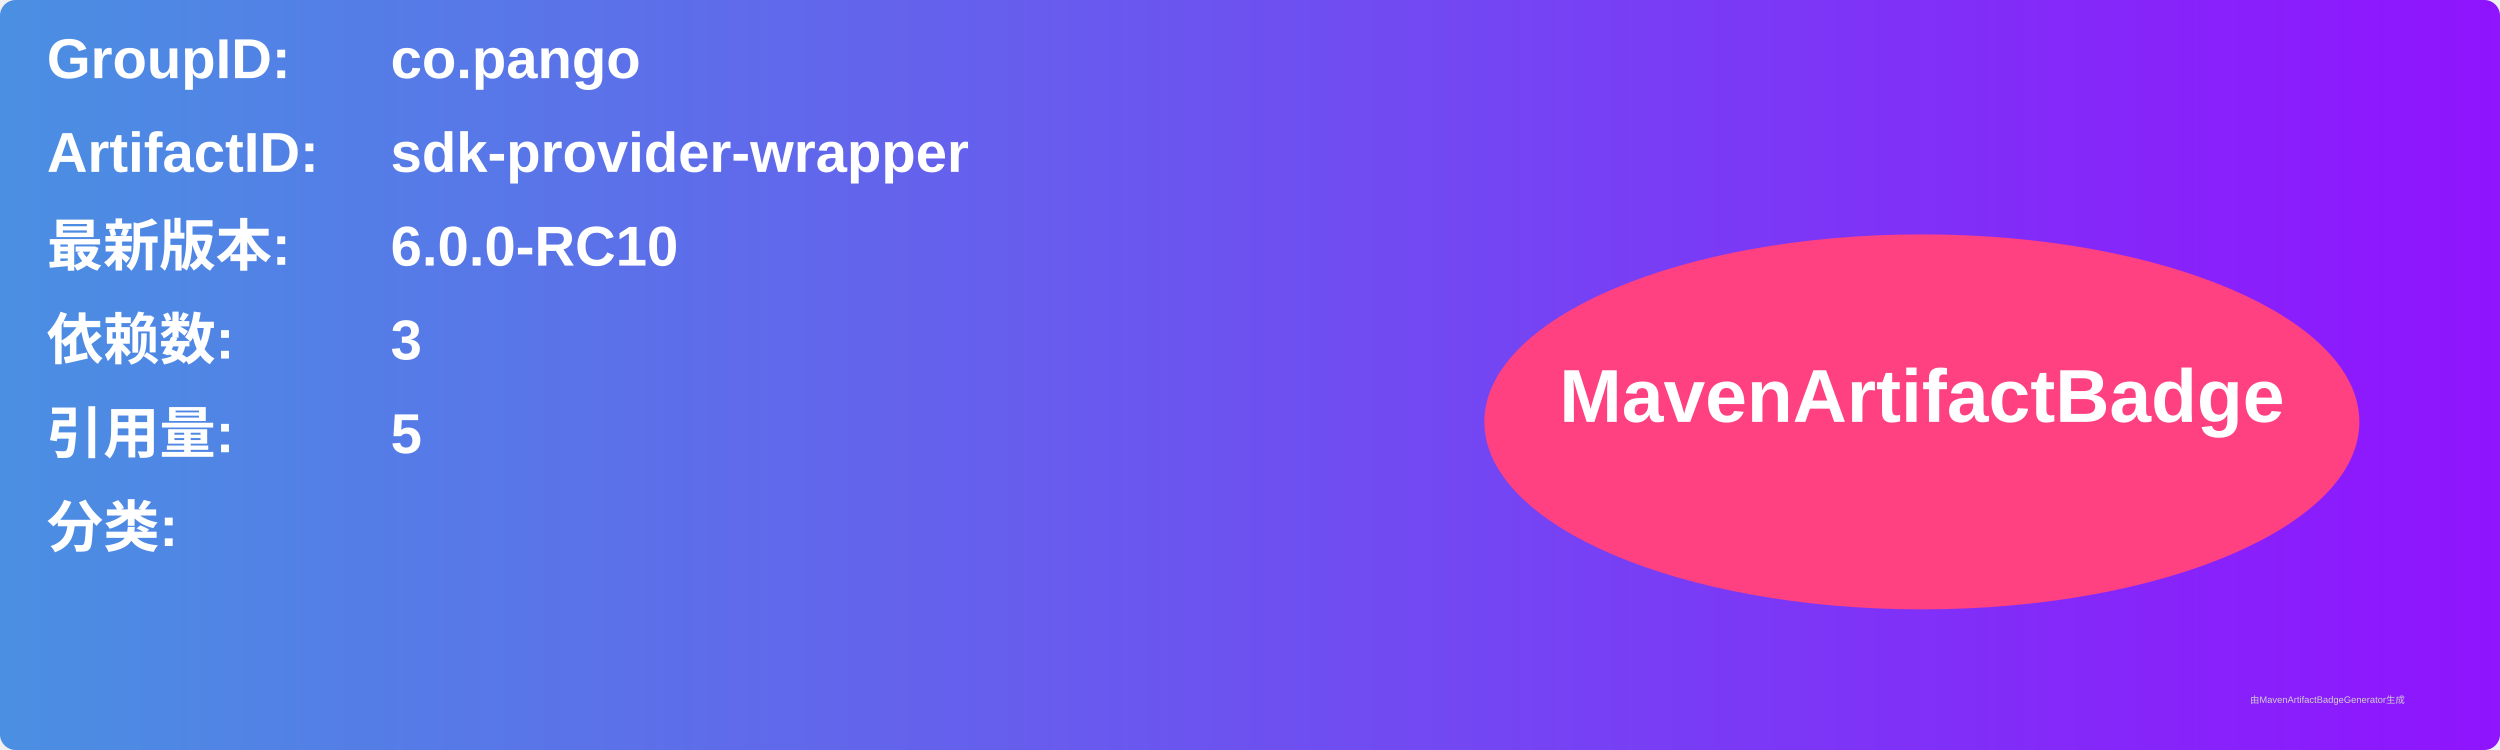
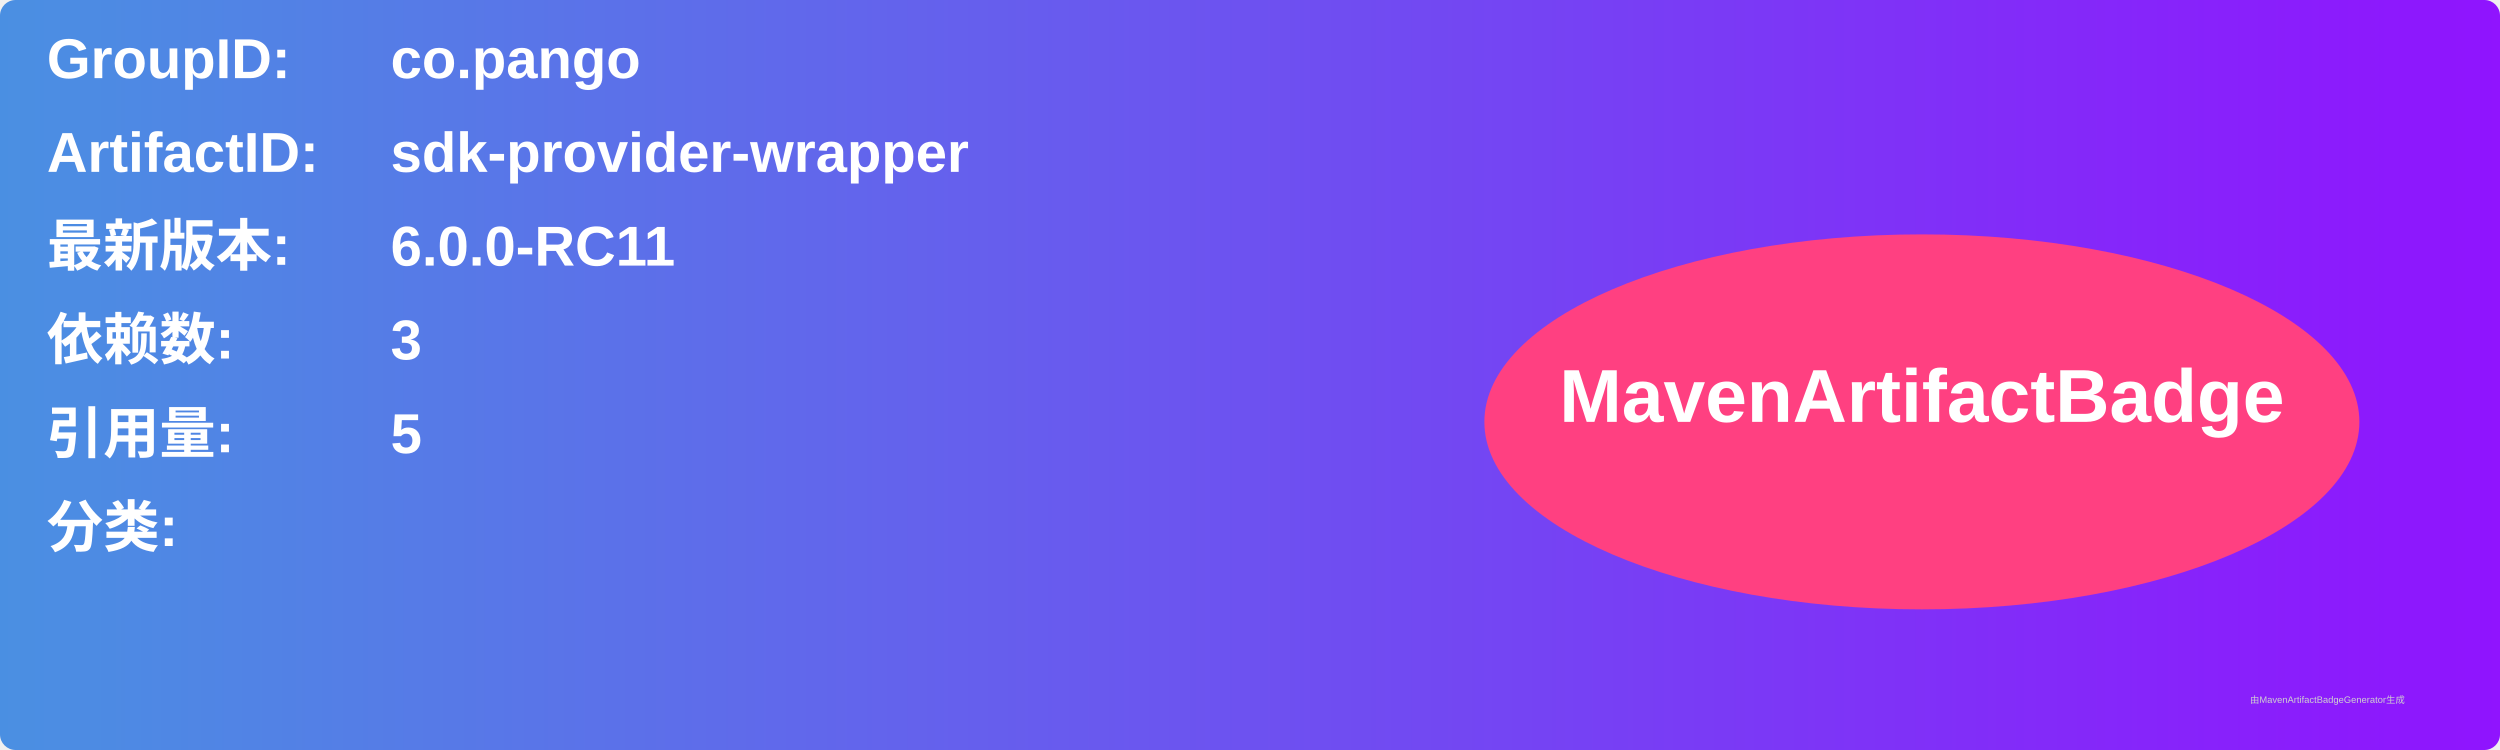
<svg xmlns="http://www.w3.org/2000/svg" width="800" height="240" viewBox="0 0 800 240">
  <linearGradient id="grad" x1="0%" y1="0%" x2="100%" y2="0%">
    <stop offset="0%" stop-color="#4a90e2" />
    <stop offset="100%" stop-color="#9013fe" />
  </linearGradient>
  <rect width="100%" height="100%" rx="5" ry="5" fill="url(#grad)" />
  <g transform="translate(15, 15)">
    <text x="0" y="10" font-family="Arial" font-size="18" fill="white" font-weight="bold" width="260">GroupID:</text>
    <text x="110" y="10" font-family="Arial" font-size="18" fill="white" font-weight="bold" width="460">co.pango</text>
    <text x="0" y="40" font-family="Arial" font-size="18" fill="white" font-weight="bold" width="260">ArtifactID:</text>
    <text x="110" y="40" font-family="Arial" font-size="18" fill="white" font-weight="bold" width="460">sdk-provider-wrapper</text>
    <text x="0" y="70" font-family="Arial" font-size="18" fill="white" font-weight="bold">最新版本:</text>
    <text x="110" y="70" font-family="Arial" font-size="18" fill="white" font-weight="bold">
-       <tspan font-weight="bold">6.0.0-RC10</tspan>
+       <tspan font-weight="bold">6.0.0-RC11</tspan>
    </text>
    <text x="0" y="100" font-family="Arial" font-size="18" fill="white" font-weight="bold">依赖数: </text>
    <text x="110" y="100" font-family="Arial" font-size="18" fill="white">
      <tspan font-weight="bold">3</tspan>
    </text>
    <text x="0" y="130" font-family="Arial" font-size="18" fill="white" font-weight="bold">引用量: </text>
    <text x="110" y="130" font-family="Arial" font-size="18" fill="white">
      <tspan font-weight="bold">5</tspan>
    </text>
    <text x="0" y="160" font-family="Arial" font-size="18" fill="white" font-weight="bold">分类:</text>
    <text x="10" y="190" font-family="Arial" font-size="10" fill="white">
      <tspan font-weight="bold" />
    </text>
    <ellipse cx="600" cy="120" rx="140" ry="60" fill="#ff4081" />
    <text x="600" y="120" text-anchor="middle" font-family="Arial" font-size="24" fill="white" font-weight="bold">MavenArtifactBadge</text>
  </g>
  <text x="720" y="225" font-family="Arial" font-size="3" fill="#d0d0d0">由MavenArtifactBadgeGenerator生成</text>
</svg>
